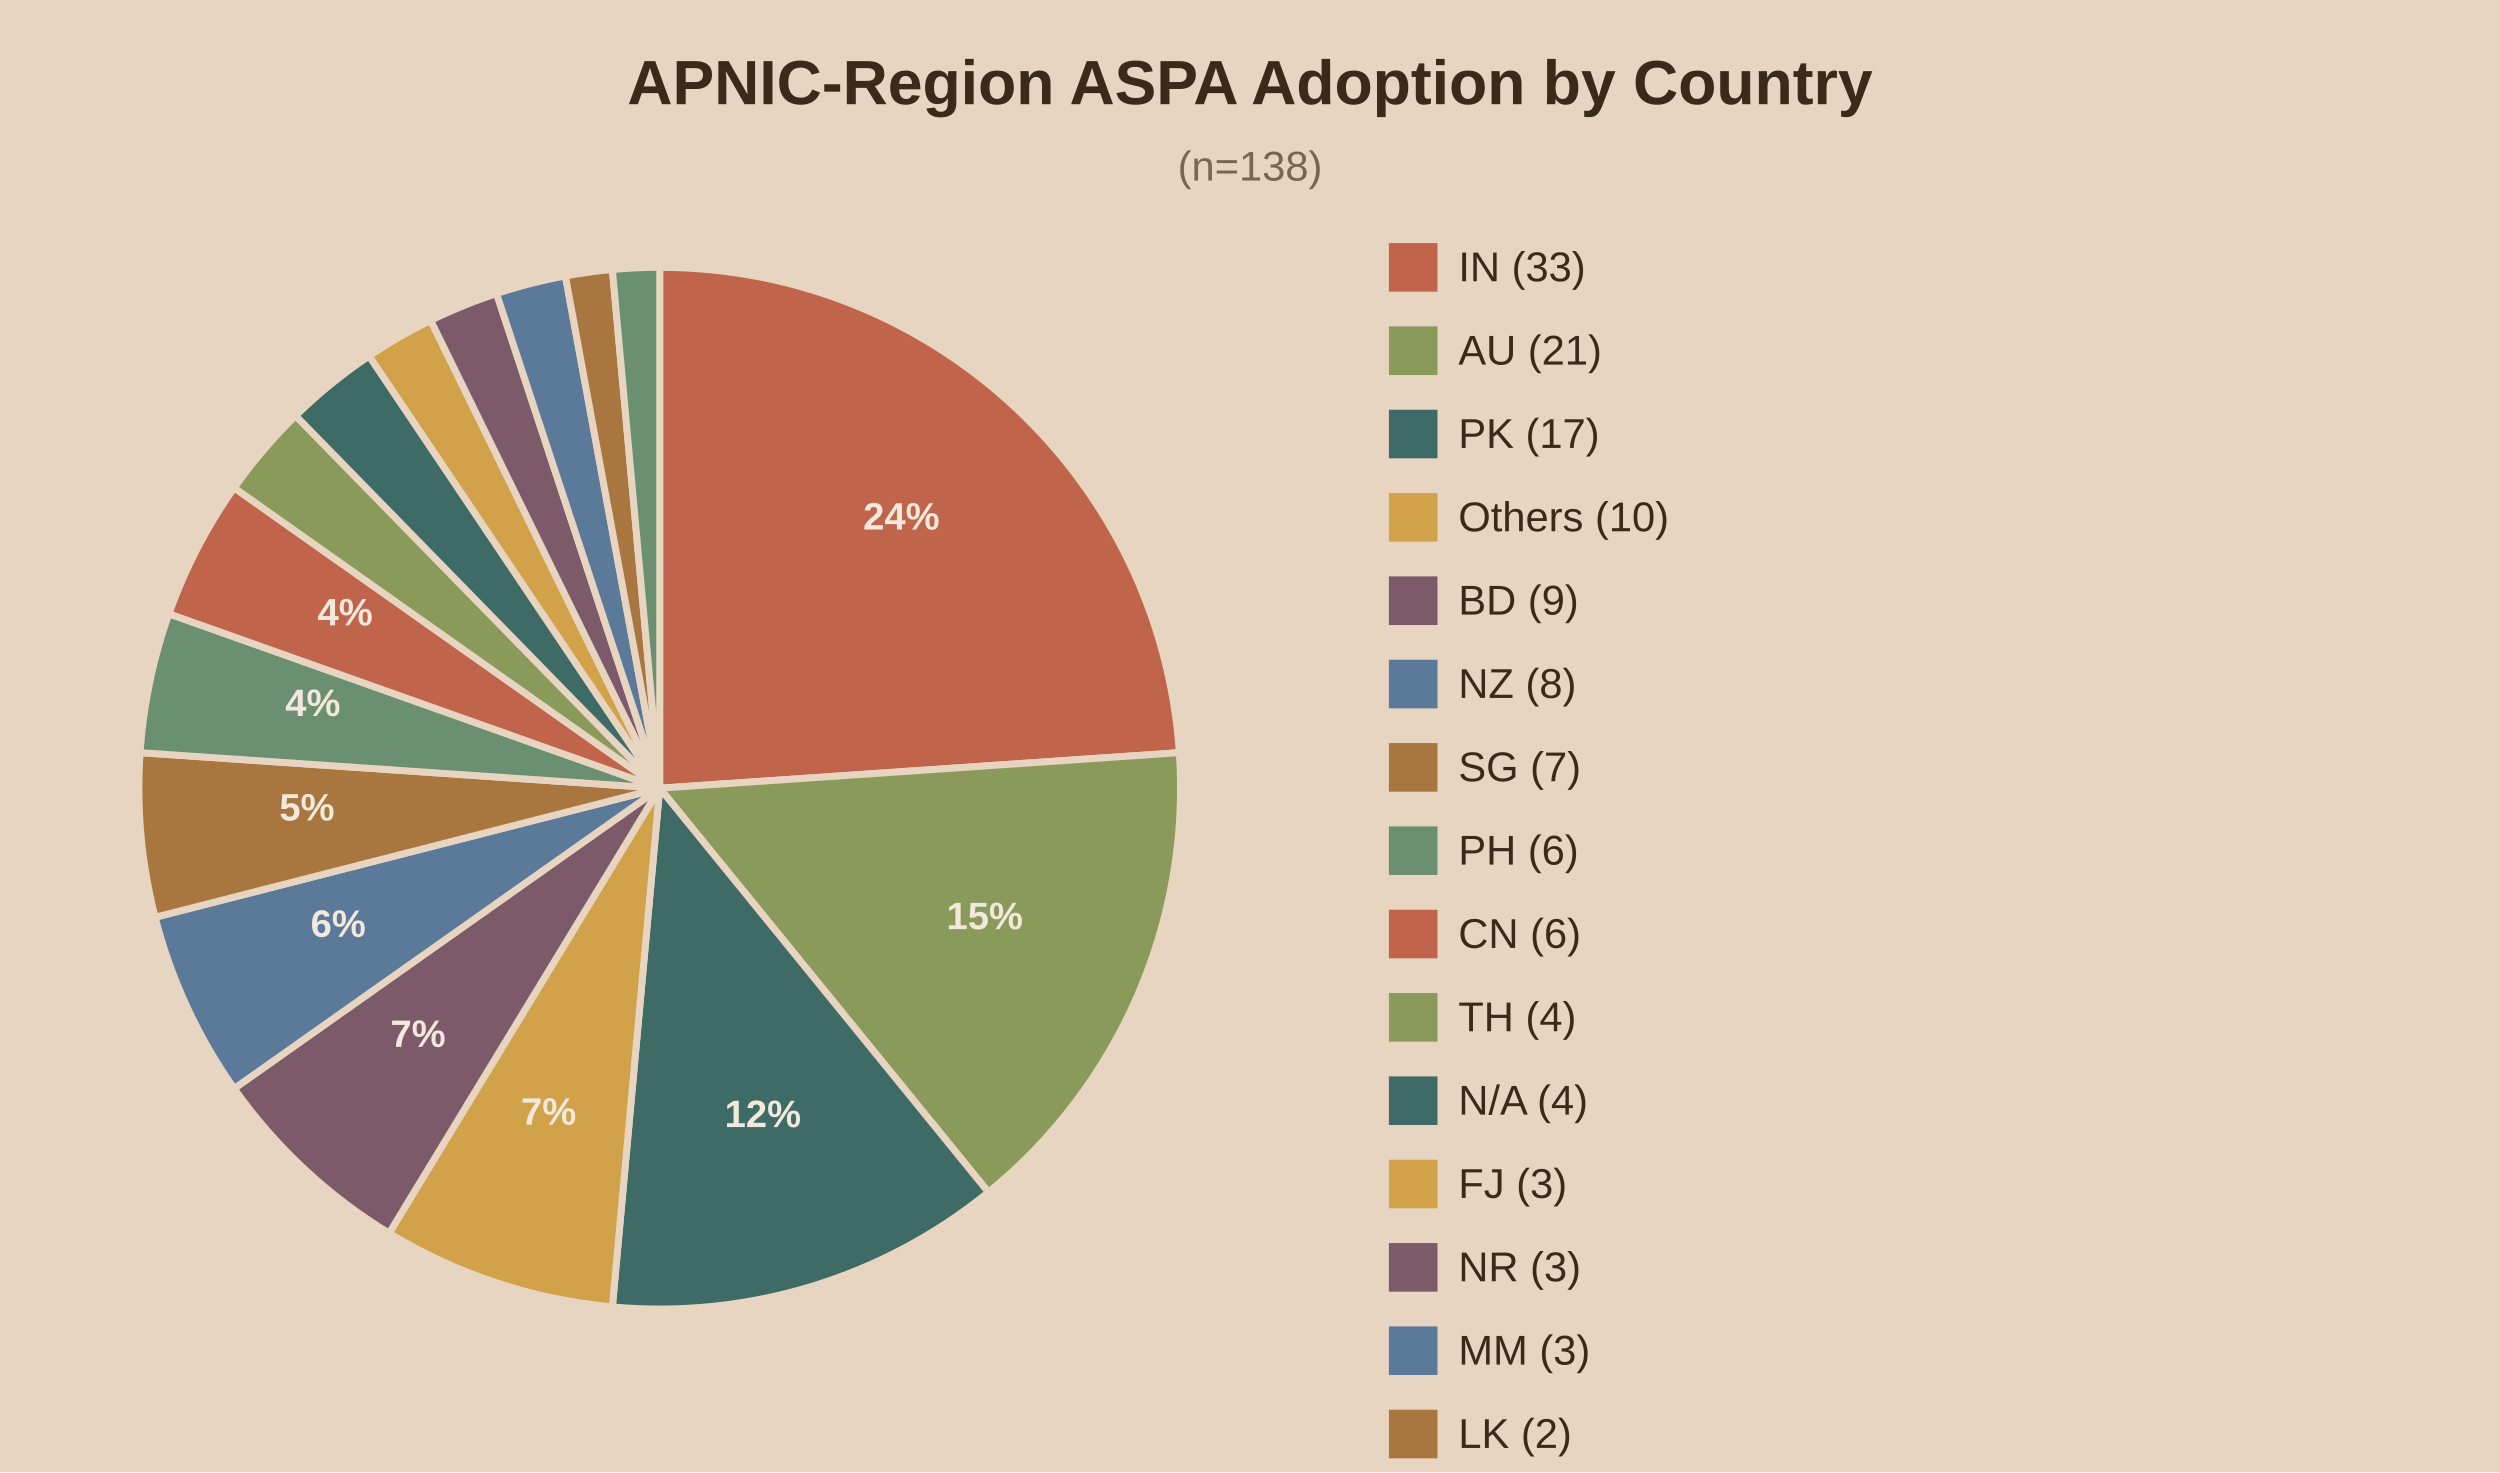
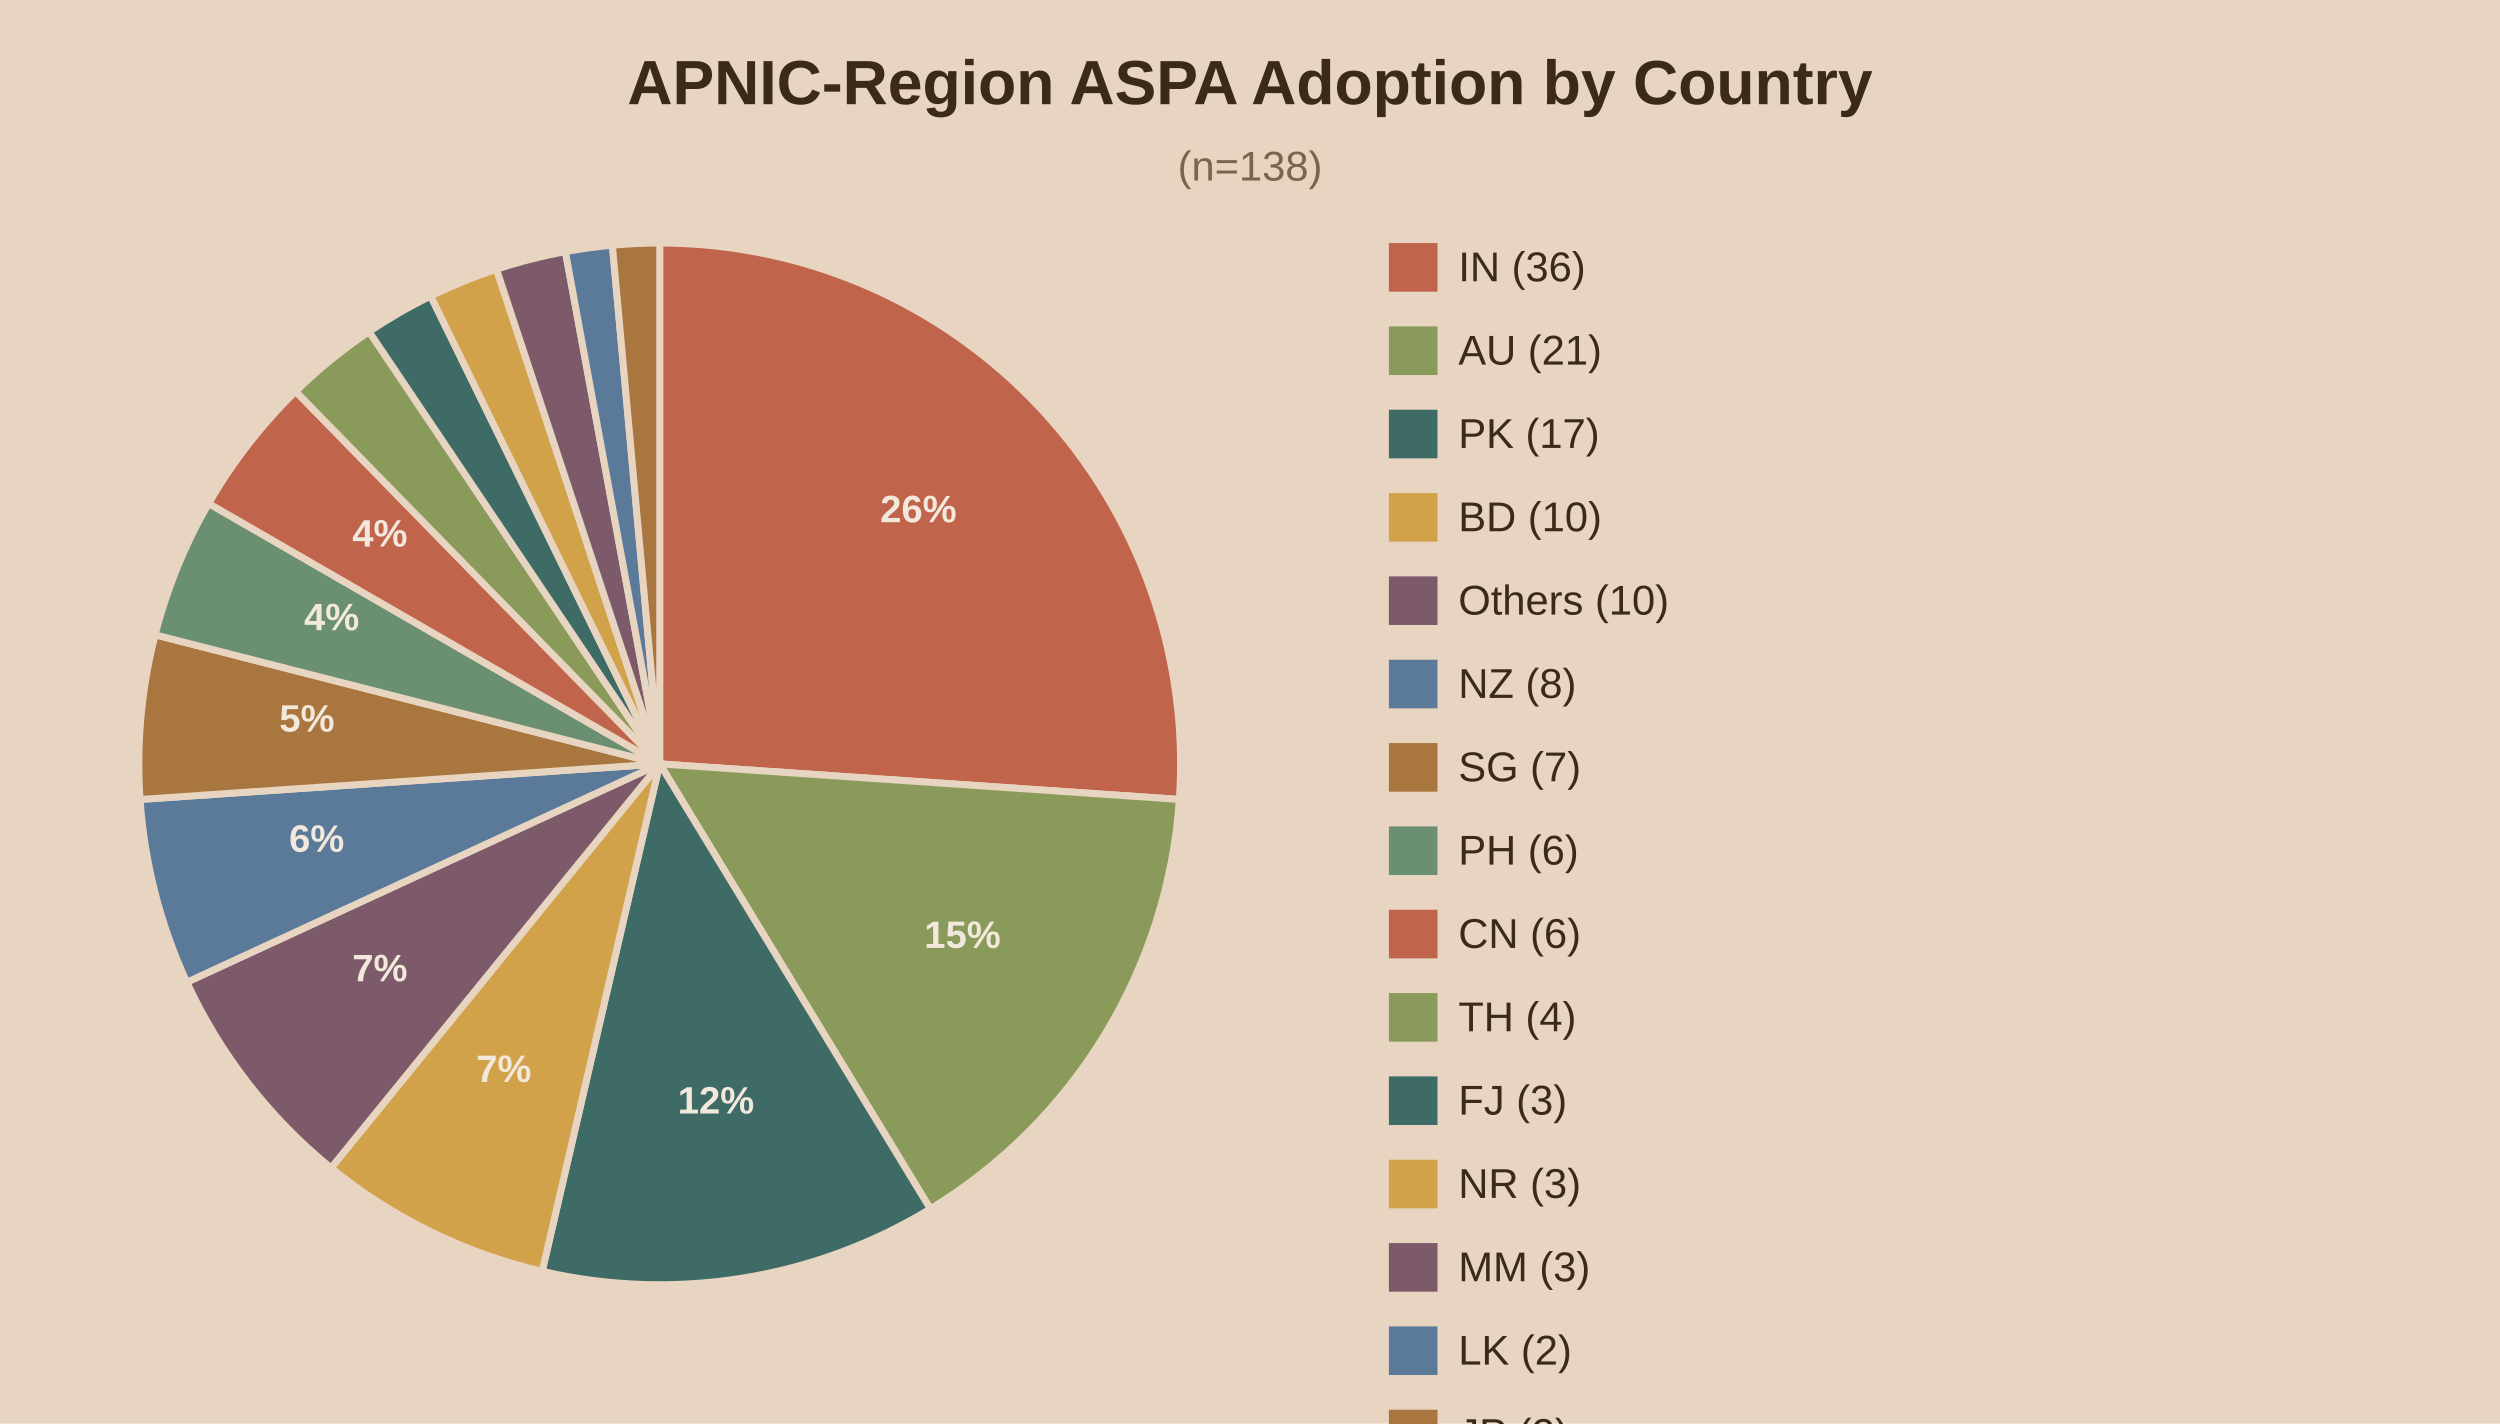
- <svg xmlns="http://www.w3.org/2000/svg" viewBox="0 0 720 424">
-   <rect width="720" height="424" fill="#e8d5c1" />
+ <svg xmlns="http://www.w3.org/2000/svg" viewBox="0 0 720 410">
+   <rect width="720" height="410" fill="#e8d5c1" />
  <text x="360.0" y="30" text-anchor="middle" font-family="Arial" font-size="18" font-weight="bold" fill="#3b2a1a">APNIC-Region ASPA Adoption by Country</text>
  <text x="360.0" y="52" text-anchor="middle" font-family="Arial" font-size="12" fill="#7a6650">(n=138)</text>
-   <path d="M190,227.0 L190.00,77.00 A150,150 0 0,1 339.65,216.76 Z" fill="#c0654b" stroke="#e8d5c1" stroke-width="2" />
-   <text x="259.6" y="152.5" text-anchor="middle" font-family="Arial" font-size="11" font-weight="bold" fill="#f2e8db">24%</text>
-   <path d="M190,227.0 L339.65,216.76 A150,150 0 0,1 284.66,343.36 Z" fill="#8a9a5b" stroke="#e8d5c1" stroke-width="2" />
-   <text x="283.6" y="267.6" text-anchor="middle" font-family="Arial" font-size="11" font-weight="bold" fill="#f2e8db">15%</text>
-   <path d="M190,227.0 L284.66,343.36 A150,150 0 0,1 176.36,376.38 Z" fill="#3f6b66" stroke="#e8d5c1" stroke-width="2" />
-   <text x="219.7" y="324.6" text-anchor="middle" font-family="Arial" font-size="11" font-weight="bold" fill="#f2e8db">12%</text>
-   <path d="M190,227.0 L176.36,376.38 A150,150 0 0,1 112.06,355.16 Z" fill="#d1a24a" stroke="#e8d5c1" stroke-width="2" />
-   <text x="158.0" y="323.9" text-anchor="middle" font-family="Arial" font-size="11" font-weight="bold" fill="#f2e8db">7%</text>
-   <path d="M190,227.0 L112.06,355.16 A150,150 0 0,1 67.45,313.50 Z" fill="#7d5a6a" stroke="#e8d5c1" stroke-width="2" />
-   <text x="120.4" y="301.5" text-anchor="middle" font-family="Arial" font-size="11" font-weight="bold" fill="#f2e8db">7%</text>
-   <path d="M190,227.0 L67.45,313.50 A150,150 0 0,1 44.68,264.17 Z" fill="#5b7a99" stroke="#e8d5c1" stroke-width="2" />
-   <text x="97.4" y="269.8" text-anchor="middle" font-family="Arial" font-size="11" font-weight="bold" fill="#f2e8db">6%</text>
-   <path d="M190,227.0 L44.68,264.17 A150,150 0 0,1 40.35,216.76 Z" fill="#a8763e" stroke="#e8d5c1" stroke-width="2" />
-   <text x="88.4" y="236.3" text-anchor="middle" font-family="Arial" font-size="11" font-weight="bold" fill="#f2e8db">5%</text>
-   <path d="M190,227.0 L40.35,216.76 A150,150 0 0,1 48.66,176.77 Z" fill="#6b8f71" stroke="#e8d5c1" stroke-width="2" />
-   <text x="90.1" y="206.2" text-anchor="middle" font-family="Arial" font-size="11" font-weight="bold" fill="#f2e8db">4%</text>
-   <path d="M190,227.0 L48.66,176.77 A150,150 0 0,1 67.45,140.50 Z" fill="#c0654b" stroke="#e8d5c1" stroke-width="2" />
-   <text x="99.4" y="180.1" text-anchor="middle" font-family="Arial" font-size="11" font-weight="bold" fill="#f2e8db">4%</text>
-   <path d="M190,227.0 L67.45,140.50 A150,150 0 0,1 85.15,119.73 Z" fill="#8a9a5b" stroke="#e8d5c1" stroke-width="2" />
-   <path d="M190,227.0 L85.15,119.73 A150,150 0 0,1 106.31,102.52 Z" fill="#3f6b66" stroke="#e8d5c1" stroke-width="2" />
-   <path d="M190,227.0 L106.31,102.52 A150,150 0 0,1 124.04,92.28 Z" fill="#d1a24a" stroke="#e8d5c1" stroke-width="2" />
-   <path d="M190,227.0 L124.04,92.28 A150,150 0 0,1 143.00,84.55 Z" fill="#7d5a6a" stroke="#e8d5c1" stroke-width="2" />
-   <path d="M190,227.0 L143.00,84.55 A150,150 0 0,1 162.83,79.48 Z" fill="#5b7a99" stroke="#e8d5c1" stroke-width="2" />
-   <path d="M190,227.0 L162.83,79.48 A150,150 0 0,1 176.36,77.62 Z" fill="#a8763e" stroke="#e8d5c1" stroke-width="2" />
-   <path d="M190,227.0 L176.36,77.62 A150,150 0 0,1 190.00,77.00 Z" fill="#6b8f71" stroke="#e8d5c1" stroke-width="2" />
+   <path d="M190,220.0 L190.00,70.00 A150,150 0 0,1 339.65,230.24 Z" fill="#c0654b" stroke="#e8d5c1" stroke-width="2" />
+   <text x="264.5" y="150.4" text-anchor="middle" font-family="Arial" font-size="11" font-weight="bold" fill="#f2e8db">26%</text>
+   <path d="M190,220.0 L339.65,230.24 A150,150 0 0,1 267.94,348.16 Z" fill="#8a9a5b" stroke="#e8d5c1" stroke-width="2" />
+   <text x="277.2" y="273.0" text-anchor="middle" font-family="Arial" font-size="11" font-weight="bold" fill="#f2e8db">15%</text>
+   <path d="M190,220.0 L267.94,348.16 A150,150 0 0,1 156.15,366.13 Z" fill="#3f6b66" stroke="#e8d5c1" stroke-width="2" />
+   <text x="206.2" y="320.7" text-anchor="middle" font-family="Arial" font-size="11" font-weight="bold" fill="#f2e8db">12%</text>
+   <path d="M190,220.0 L156.15,366.13 A150,150 0 0,1 95.34,336.36 Z" fill="#d1a24a" stroke="#e8d5c1" stroke-width="2" />
+   <text x="145.1" y="311.6" text-anchor="middle" font-family="Arial" font-size="11" font-weight="bold" fill="#f2e8db">7%</text>
+   <path d="M190,220.0 L95.34,336.36 A150,150 0 0,1 53.81,282.88 Z" fill="#7d5a6a" stroke="#e8d5c1" stroke-width="2" />
+   <text x="109.4" y="282.6" text-anchor="middle" font-family="Arial" font-size="11" font-weight="bold" fill="#f2e8db">7%</text>
+   <path d="M190,220.0 L53.81,282.88 A150,150 0 0,1 40.35,230.24 Z" fill="#5b7a99" stroke="#e8d5c1" stroke-width="2" />
+   <text x="91.2" y="245.3" text-anchor="middle" font-family="Arial" font-size="11" font-weight="bold" fill="#f2e8db">6%</text>
+   <path d="M190,220.0 L40.35,230.24 A150,150 0 0,1 44.68,182.83 Z" fill="#a8763e" stroke="#e8d5c1" stroke-width="2" />
+   <text x="88.4" y="210.7" text-anchor="middle" font-family="Arial" font-size="11" font-weight="bold" fill="#f2e8db">5%</text>
+   <path d="M190,220.0 L44.68,182.83 A150,150 0 0,1 60.10,145.00 Z" fill="#6b8f71" stroke="#e8d5c1" stroke-width="2" />
+   <text x="95.5" y="181.5" text-anchor="middle" font-family="Arial" font-size="11" font-weight="bold" fill="#f2e8db">4%</text>
+   <path d="M190,220.0 L60.10,145.00 A150,150 0 0,1 85.15,112.73 Z" fill="#c0654b" stroke="#e8d5c1" stroke-width="2" />
+   <text x="109.4" y="157.4" text-anchor="middle" font-family="Arial" font-size="11" font-weight="bold" fill="#f2e8db">4%</text>
+   <path d="M190,220.0 L85.15,112.73 A150,150 0 0,1 106.31,95.52 Z" fill="#8a9a5b" stroke="#e8d5c1" stroke-width="2" />
+   <path d="M190,220.0 L106.31,95.52 A150,150 0 0,1 124.04,85.28 Z" fill="#3f6b66" stroke="#e8d5c1" stroke-width="2" />
+   <path d="M190,220.0 L124.04,85.28 A150,150 0 0,1 143.00,77.55 Z" fill="#d1a24a" stroke="#e8d5c1" stroke-width="2" />
+   <path d="M190,220.0 L143.00,77.55 A150,150 0 0,1 162.83,72.48 Z" fill="#7d5a6a" stroke="#e8d5c1" stroke-width="2" />
+   <path d="M190,220.0 L162.83,72.48 A150,150 0 0,1 176.36,70.62 Z" fill="#5b7a99" stroke="#e8d5c1" stroke-width="2" />
+   <path d="M190,220.0 L176.36,70.62 A150,150 0 0,1 190.00,70.00 Z" fill="#a8763e" stroke="#e8d5c1" stroke-width="2" />
  <rect x="400" y="70" width="14" height="14" fill="#c0654b" />
-   <text x="420" y="81" font-family="Arial" font-size="12" fill="#3b2a1a">IN (33)</text>
+   <text x="420" y="81" font-family="Arial" font-size="12" fill="#3b2a1a">IN (36)</text>
  <rect x="400" y="94" width="14" height="14" fill="#8a9a5b" />
  <text x="420" y="105" font-family="Arial" font-size="12" fill="#3b2a1a">AU (21)</text>
  <rect x="400" y="118" width="14" height="14" fill="#3f6b66" />
  <text x="420" y="129" font-family="Arial" font-size="12" fill="#3b2a1a">PK (17)</text>
  <rect x="400" y="142" width="14" height="14" fill="#d1a24a" />
-   <text x="420" y="153" font-family="Arial" font-size="12" fill="#3b2a1a">Others (10)</text>
+   <text x="420" y="153" font-family="Arial" font-size="12" fill="#3b2a1a">BD (10)</text>
  <rect x="400" y="166" width="14" height="14" fill="#7d5a6a" />
-   <text x="420" y="177" font-family="Arial" font-size="12" fill="#3b2a1a">BD (9)</text>
+   <text x="420" y="177" font-family="Arial" font-size="12" fill="#3b2a1a">Others (10)</text>
  <rect x="400" y="190" width="14" height="14" fill="#5b7a99" />
  <text x="420" y="201" font-family="Arial" font-size="12" fill="#3b2a1a">NZ (8)</text>
  <rect x="400" y="214" width="14" height="14" fill="#a8763e" />
  <text x="420" y="225" font-family="Arial" font-size="12" fill="#3b2a1a">SG (7)</text>
  <rect x="400" y="238" width="14" height="14" fill="#6b8f71" />
  <text x="420" y="249" font-family="Arial" font-size="12" fill="#3b2a1a">PH (6)</text>
  <rect x="400" y="262" width="14" height="14" fill="#c0654b" />
  <text x="420" y="273" font-family="Arial" font-size="12" fill="#3b2a1a">CN (6)</text>
  <rect x="400" y="286" width="14" height="14" fill="#8a9a5b" />
  <text x="420" y="297" font-family="Arial" font-size="12" fill="#3b2a1a">TH (4)</text>
  <rect x="400" y="310" width="14" height="14" fill="#3f6b66" />
-   <text x="420" y="321" font-family="Arial" font-size="12" fill="#3b2a1a">N/A (4)</text>
+   <text x="420" y="321" font-family="Arial" font-size="12" fill="#3b2a1a">FJ (3)</text>
  <rect x="400" y="334" width="14" height="14" fill="#d1a24a" />
-   <text x="420" y="345" font-family="Arial" font-size="12" fill="#3b2a1a">FJ (3)</text>
+   <text x="420" y="345" font-family="Arial" font-size="12" fill="#3b2a1a">NR (3)</text>
  <rect x="400" y="358" width="14" height="14" fill="#7d5a6a" />
-   <text x="420" y="369" font-family="Arial" font-size="12" fill="#3b2a1a">NR (3)</text>
+   <text x="420" y="369" font-family="Arial" font-size="12" fill="#3b2a1a">MM (3)</text>
  <rect x="400" y="382" width="14" height="14" fill="#5b7a99" />
-   <text x="420" y="393" font-family="Arial" font-size="12" fill="#3b2a1a">MM (3)</text>
+   <text x="420" y="393" font-family="Arial" font-size="12" fill="#3b2a1a">LK (2)</text>
  <rect x="400" y="406" width="14" height="14" fill="#a8763e" />
-   <text x="420" y="417" font-family="Arial" font-size="12" fill="#3b2a1a">LK (2)</text>
-   <rect x="400" y="430" width="14" height="14" fill="#6b8f71" />
-   <text x="420" y="441" font-family="Arial" font-size="12" fill="#3b2a1a">JP (2)</text>
+   <text x="420" y="417" font-family="Arial" font-size="12" fill="#3b2a1a">JP (2)</text>
</svg>
